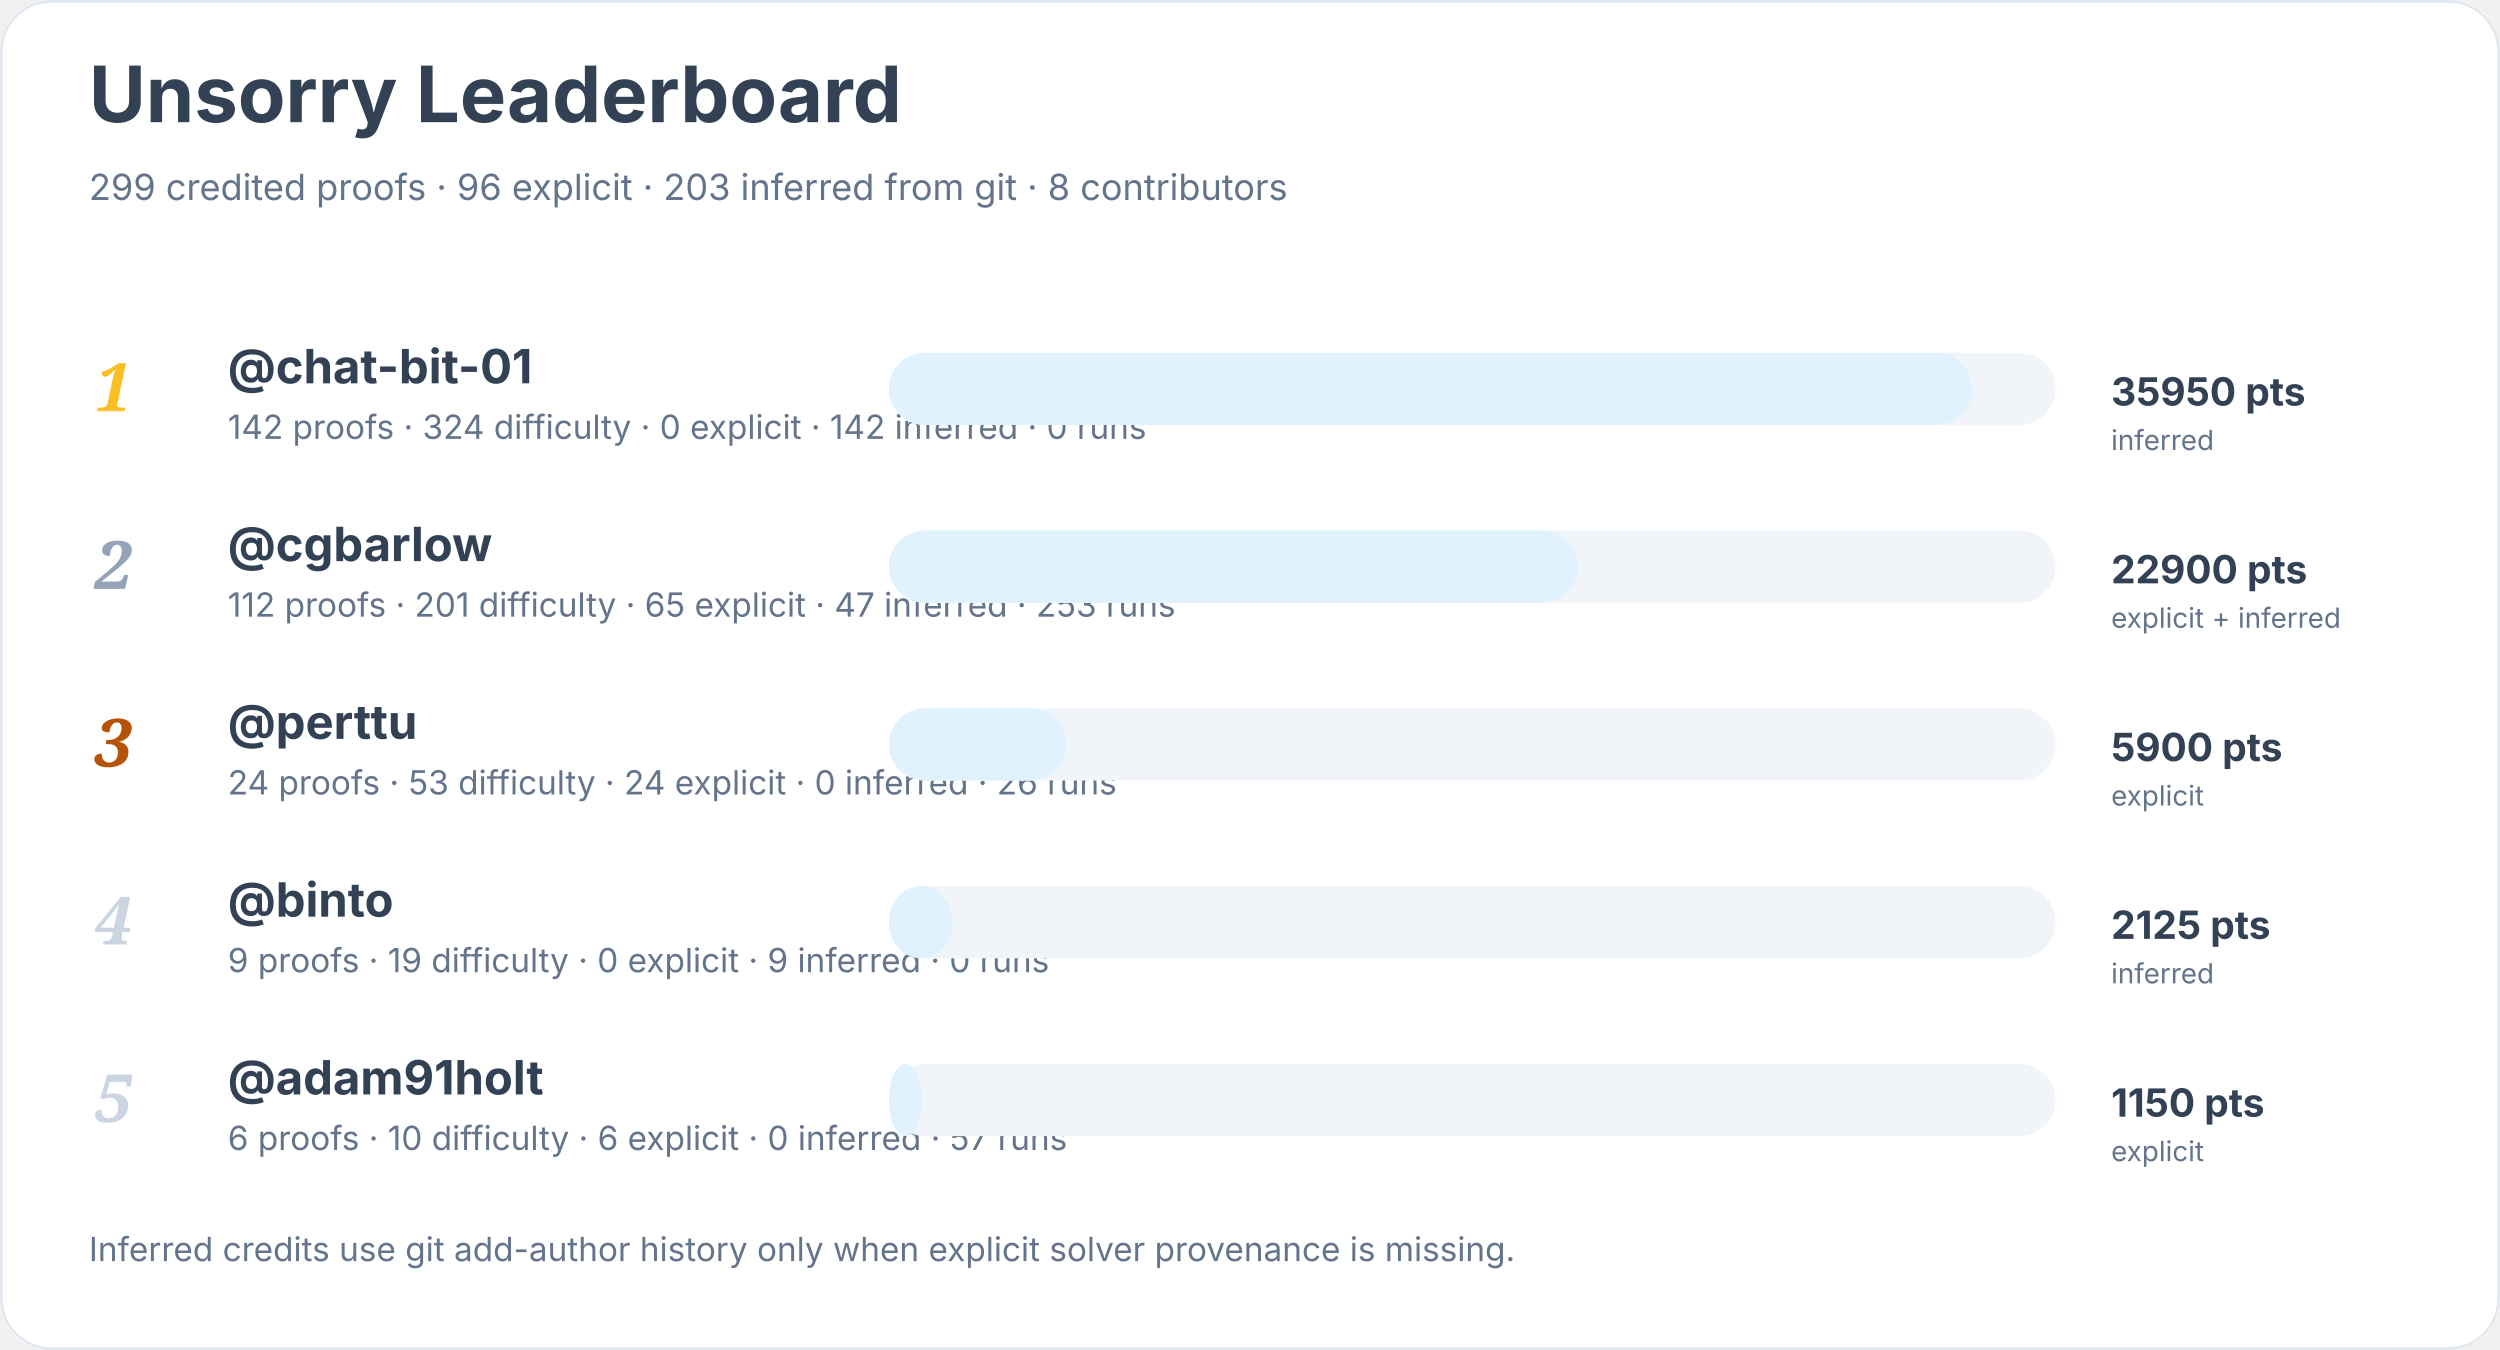
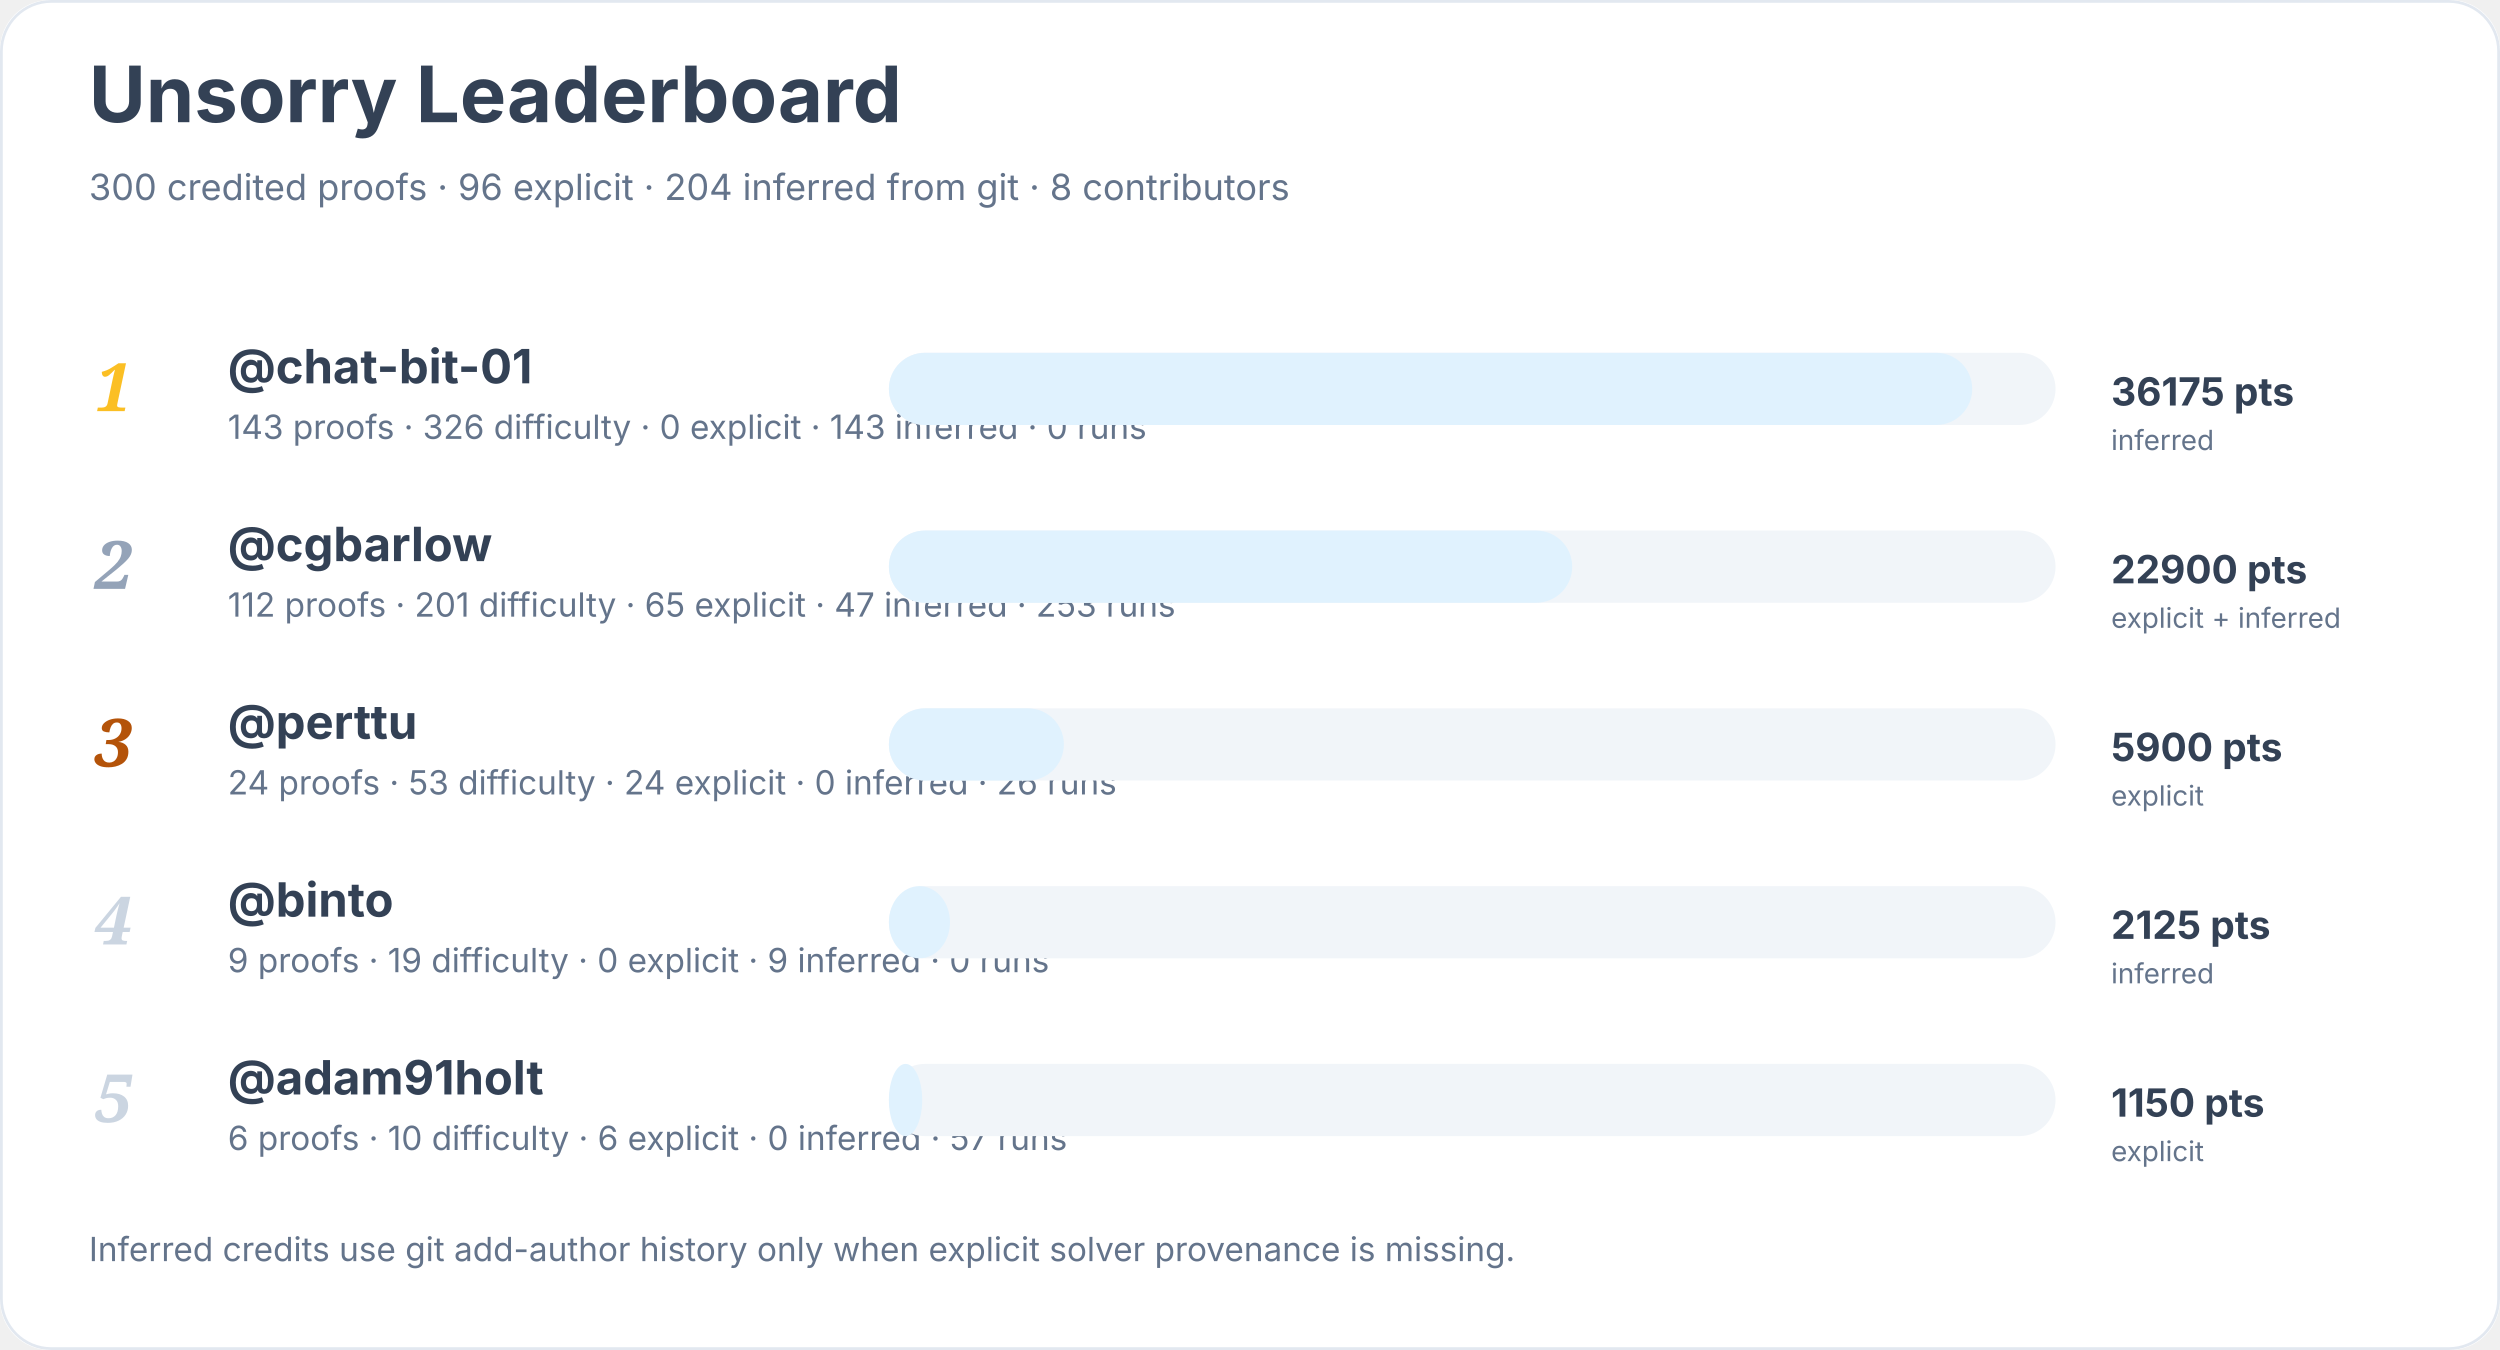
<svg xmlns="http://www.w3.org/2000/svg" width="900" height="486" viewBox="0 0 900 486" role="img" aria-labelledby="title desc">
  <rect width="900" height="100%" rx="18" fill="#ffffff" />
  <rect x="0.5" y="0.5" width="899" height="485" rx="18" fill="none" stroke="#e2e8f0" />
  <text x="32" y="44" font-family="Inter, system-ui, sans-serif" font-size="28" font-weight="700" fill="#334155">Unsorry Leaderboard</text>
-   <text x="32" y="72" font-family="Inter, system-ui, sans-serif" font-size="13" fill="#64748b">299 credited proofs · 96 explicit · 203 inferred from git · 8 contributors</text>
+   <text x="32" y="72" font-family="Inter, system-ui, sans-serif" font-size="13" fill="#64748b">300 credited proofs · 96 explicit · 204 inferred from git · 8 contributors</text>
  <text x="34" y="148" font-family="Georgia, serif" font-size="24" font-style="italic" font-weight="700" fill="#fbbf24">1</text>
  <a href="https://github.com/chat-bit-01">
    <text x="82" y="138" font-family="Inter, system-ui, sans-serif" font-size="17" font-weight="650" fill="#334155">@chat-bit-01</text>
  </a>
-   <text x="82" y="158" font-family="Inter, system-ui, sans-serif" font-size="12" fill="#64748b">142 proofs · 324 difficulty · 0 explicit · 142 inferred · 0 runs</text>
+   <text x="82" y="158" font-family="Inter, system-ui, sans-serif" font-size="12" fill="#64748b">143 proofs · 326 difficulty · 0 explicit · 143 inferred · 0 runs</text>
  <rect x="320" y="127" width="420" height="26" rx="13" fill="#f1f5f9" />
  <rect x="320" y="127" width="390" height="26" rx="13" fill="#e0f2fe" />
-   <text x="760" y="146" font-family="Inter, system-ui, sans-serif" font-size="14" font-weight="700" fill="#334155">35950 pts</text>
+   <text x="760" y="146" font-family="Inter, system-ui, sans-serif" font-size="14" font-weight="700" fill="#334155">36175 pts</text>
  <text x="760" y="162" font-family="Inter, system-ui, sans-serif" font-size="10" fill="#64748b">inferred</text>
  <text x="34" y="212" font-family="Georgia, serif" font-size="24" font-style="italic" font-weight="700" fill="#94a3b8">2</text>
  <a href="https://github.com/cgbarlow">
    <text x="82" y="202" font-family="Inter, system-ui, sans-serif" font-size="17" font-weight="650" fill="#334155">@cgbarlow</text>
  </a>
  <text x="82" y="222" font-family="Inter, system-ui, sans-serif" font-size="12" fill="#64748b">112 proofs · 201 difficulty · 65 explicit · 47 inferred · 253 runs</text>
  <rect x="320" y="191" width="420" height="26" rx="13" fill="#f1f5f9" />
-   <rect x="320" y="191" width="248" height="26" rx="13" fill="#e0f2fe" />
+   <rect x="320" y="191" width="246" height="26" rx="13" fill="#e0f2fe" />
  <text x="760" y="210" font-family="Inter, system-ui, sans-serif" font-size="14" font-weight="700" fill="#334155">22900 pts</text>
  <text x="760" y="226" font-family="Inter, system-ui, sans-serif" font-size="10" fill="#64748b">explicit + inferred</text>
  <text x="34" y="276" font-family="Georgia, serif" font-size="24" font-style="italic" font-weight="700" fill="#b45309">3</text>
  <a href="https://github.com/perttu">
    <text x="82" y="266" font-family="Inter, system-ui, sans-serif" font-size="17" font-weight="650" fill="#334155">@perttu</text>
  </a>
  <text x="82" y="286" font-family="Inter, system-ui, sans-serif" font-size="12" fill="#64748b">24 proofs · 53 difficulty · 24 explicit · 0 inferred · 26 runs</text>
  <rect x="320" y="255" width="420" height="26" rx="13" fill="#f1f5f9" />
-   <rect x="320" y="255" width="64" height="26" rx="13" fill="#e0f2fe" />
+   <rect x="320" y="255" width="63" height="26" rx="13" fill="#e0f2fe" />
  <text x="760" y="274" font-family="Inter, system-ui, sans-serif" font-size="14" font-weight="700" fill="#334155">5900 pts</text>
  <text x="760" y="290" font-family="Inter, system-ui, sans-serif" font-size="10" fill="#64748b">explicit</text>
  <text x="34" y="340" font-family="Georgia, serif" font-size="24" font-style="italic" font-weight="700" fill="#cbd5e1">4</text>
  <a href="https://github.com/binto">
    <text x="82" y="330" font-family="Inter, system-ui, sans-serif" font-size="17" font-weight="650" fill="#334155">@binto</text>
  </a>
  <text x="82" y="350" font-family="Inter, system-ui, sans-serif" font-size="12" fill="#64748b">9 proofs · 19 difficulty · 0 explicit · 9 inferred · 0 runs</text>
  <rect x="320" y="319" width="420" height="26" rx="13" fill="#f1f5f9" />
-   <rect x="320" y="319" width="23" height="26" rx="13" fill="#e0f2fe" />
+   <rect x="320" y="319" width="22" height="26" rx="13" fill="#e0f2fe" />
  <text x="760" y="338" font-family="Inter, system-ui, sans-serif" font-size="14" font-weight="700" fill="#334155">2125 pts</text>
  <text x="760" y="354" font-family="Inter, system-ui, sans-serif" font-size="10" fill="#64748b">inferred</text>
  <text x="34" y="404" font-family="Georgia, serif" font-size="24" font-style="italic" font-weight="700" fill="#cbd5e1">5</text>
  <a href="https://github.com/adam91holt">
    <text x="82" y="394" font-family="Inter, system-ui, sans-serif" font-size="17" font-weight="650" fill="#334155">@adam91holt</text>
  </a>
  <text x="82" y="414" font-family="Inter, system-ui, sans-serif" font-size="12" fill="#64748b">6 proofs · 10 difficulty · 6 explicit · 0 inferred · 57 runs</text>
  <rect x="320" y="383" width="420" height="26" rx="13" fill="#f1f5f9" />
  <rect x="320" y="383" width="12" height="26" rx="13" fill="#e0f2fe" />
  <text x="760" y="402" font-family="Inter, system-ui, sans-serif" font-size="14" font-weight="700" fill="#334155">1150 pts</text>
  <text x="760" y="418" font-family="Inter, system-ui, sans-serif" font-size="10" fill="#64748b">explicit</text>
  <text x="32" y="454" font-family="Inter, system-ui, sans-serif" font-size="12" fill="#64748b">Inferred credits use git add-author history only when explicit solver provenance is missing.</text>
</svg>
